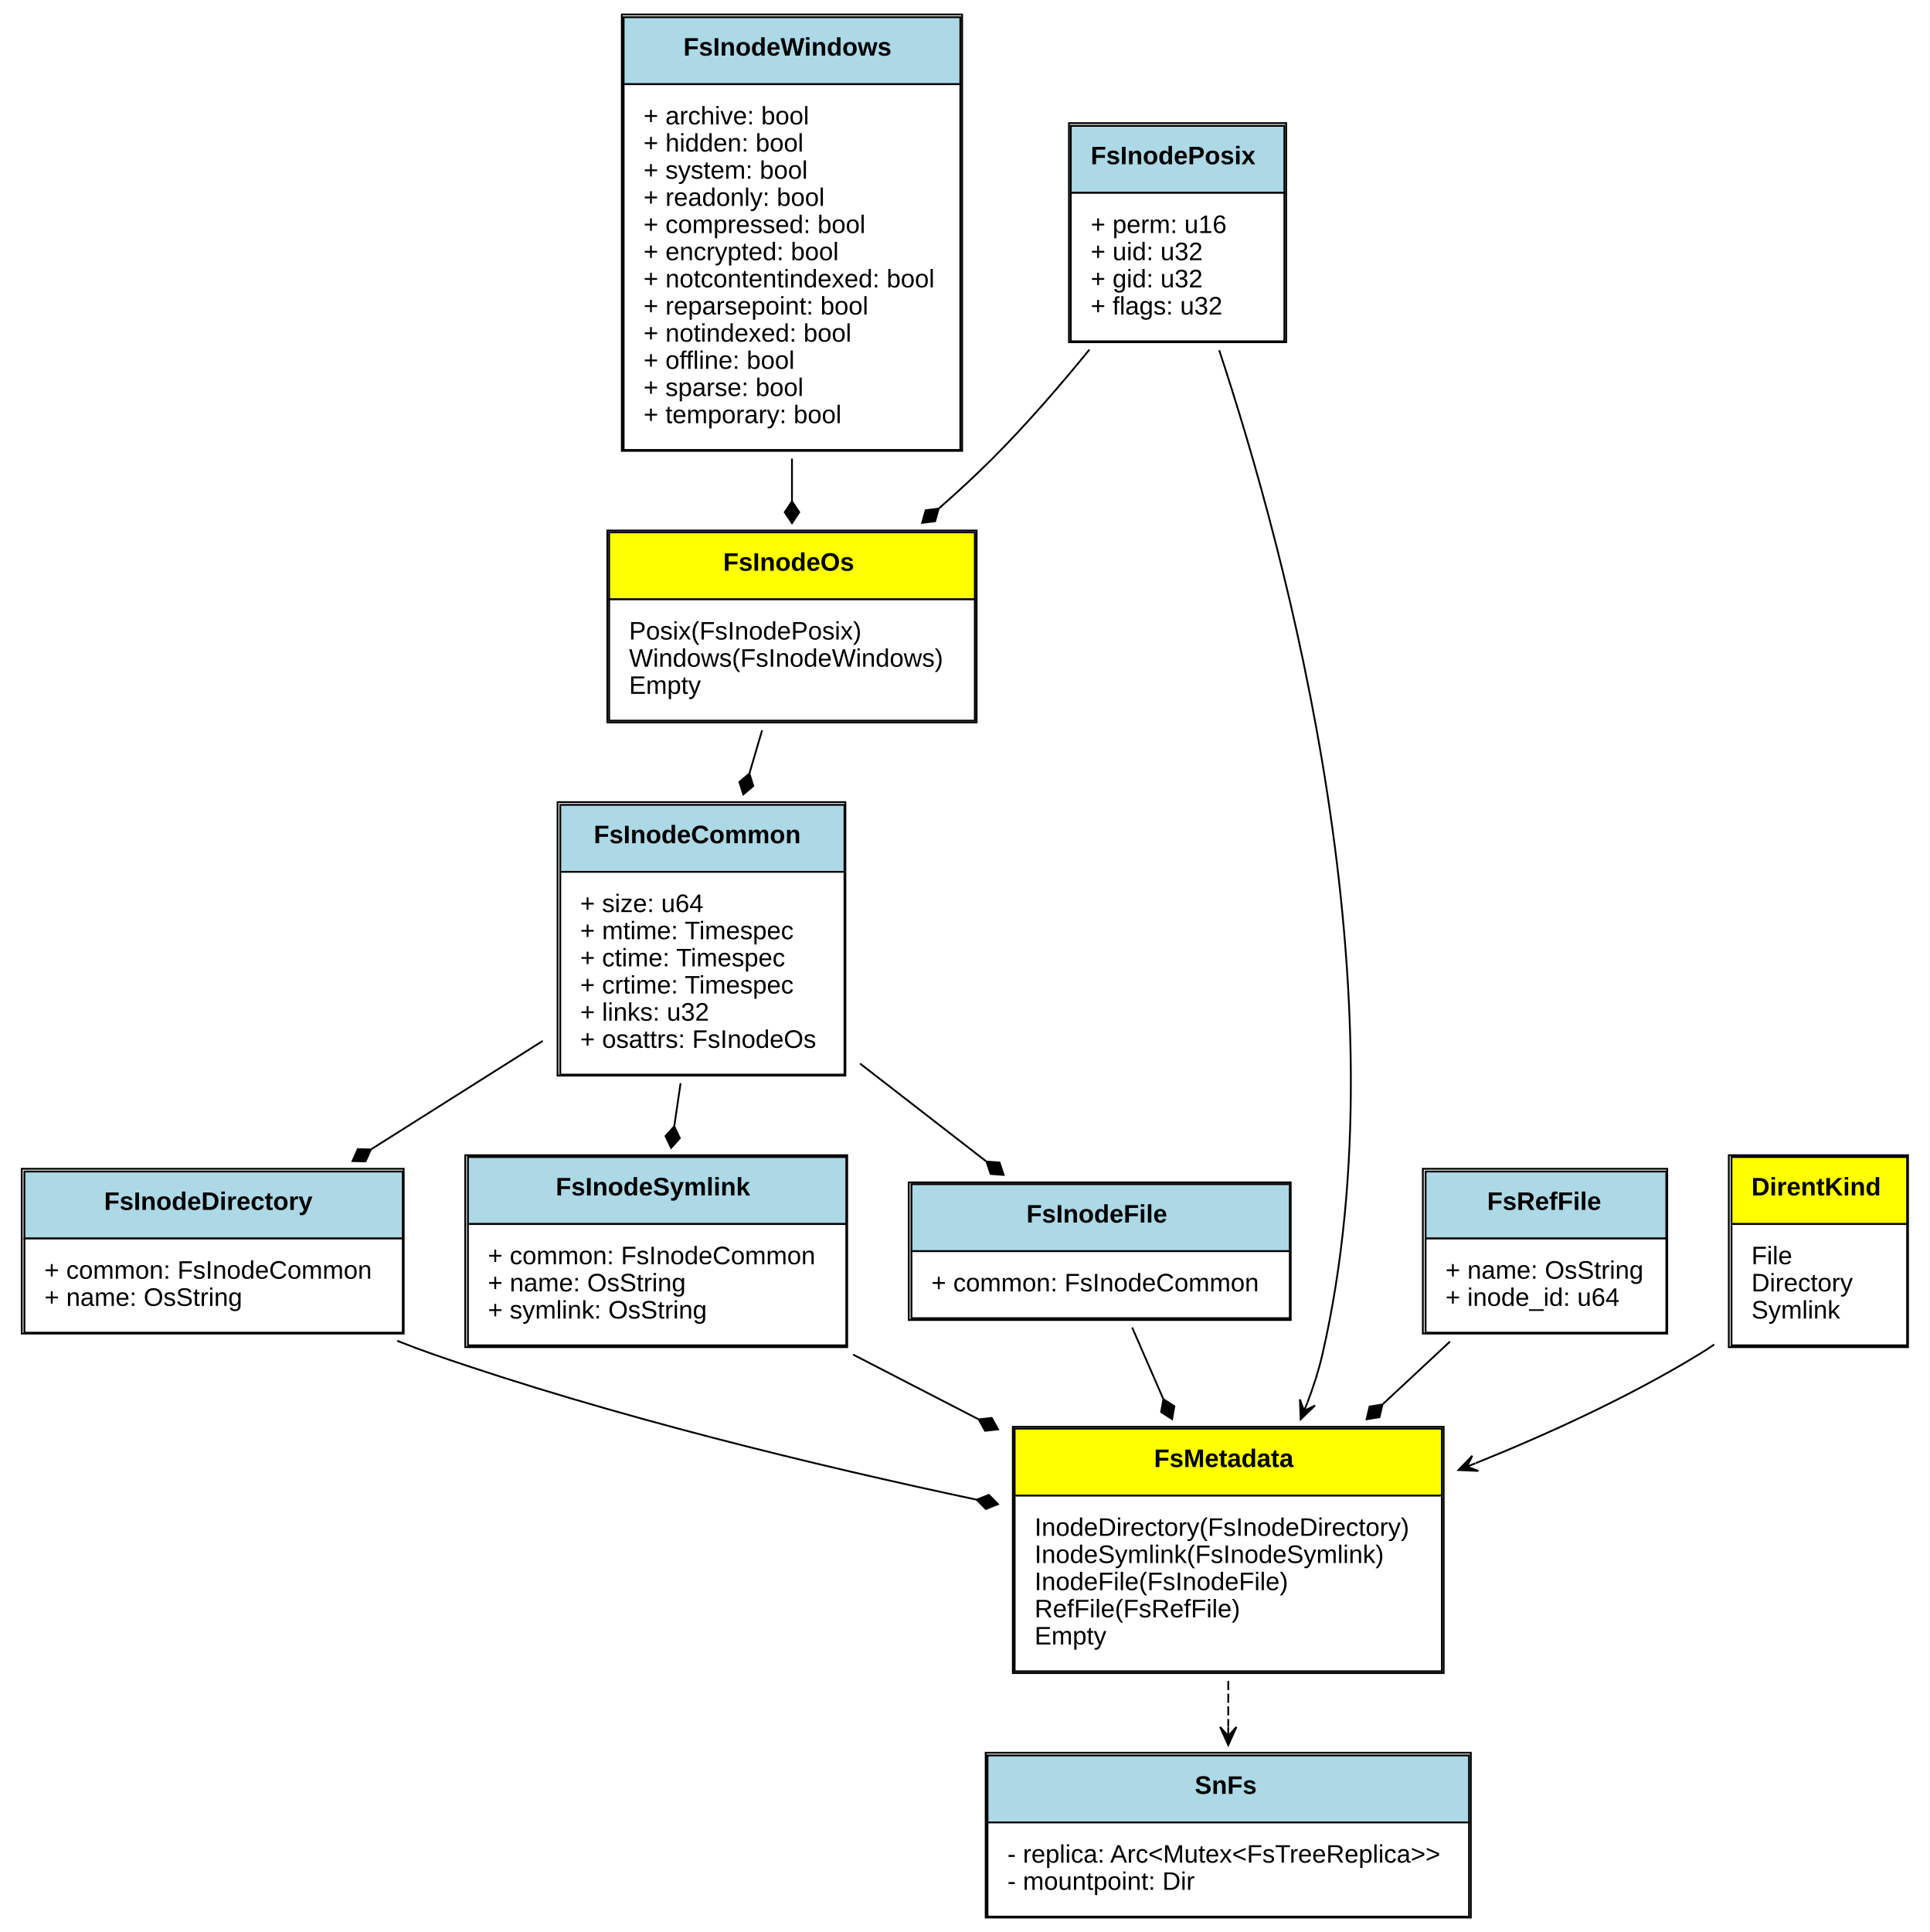
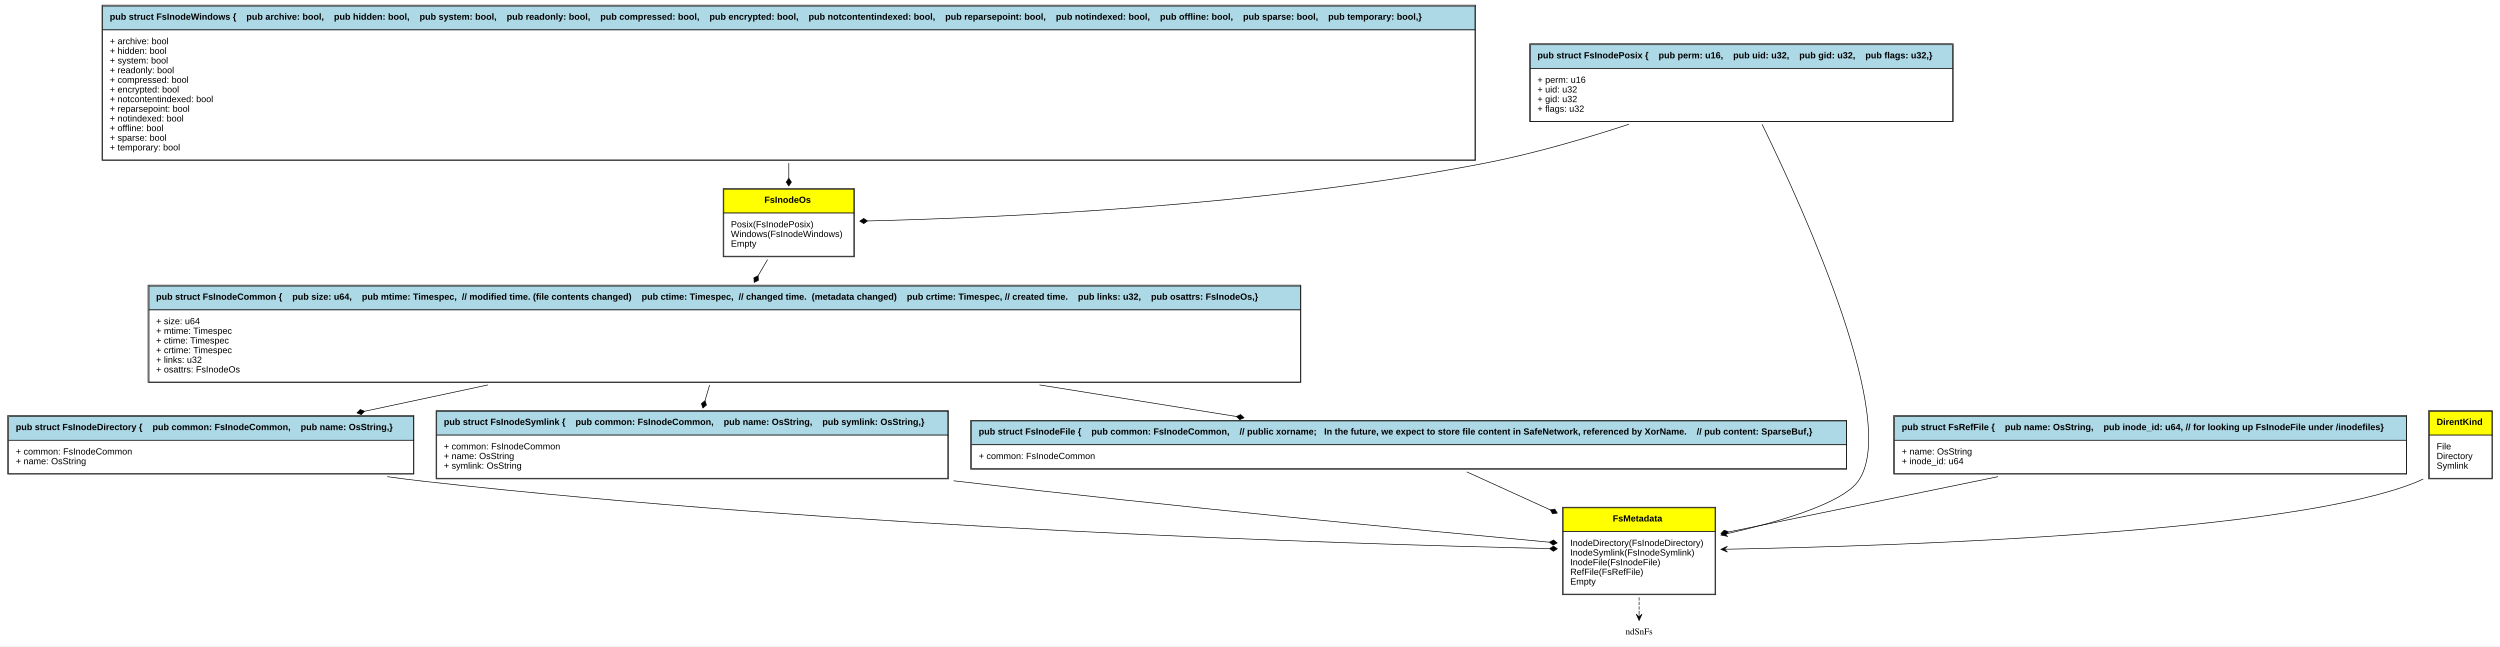
- <svg xmlns="http://www.w3.org/2000/svg" xmlns:xlink="http://www.w3.org/1999/xlink" width="1066pt" height="1067pt" viewBox="0.00 0.00 1066.00 1067.00">
-   <g id="graph0" class="graph" transform="scale(1 1) rotate(0) translate(4 1063)">
-     <polygon fill="white" stroke="none" points="-4,4 -4,-1063 1062,-1063 1062,4 -4,4" />
+ <svg xmlns="http://www.w3.org/2000/svg" xmlns:xlink="http://www.w3.org/1999/xlink" width="3884pt" height="1004pt" viewBox="0.00 0.00 3884.00 1004.00">
+   <g id="graph0" class="graph" transform="scale(1 1) rotate(0) translate(4 1000)">
+     <polygon fill="white" stroke="none" points="-4,4 -4,-1000 3880,-1000 3880,4 -4,4" />
    <g id="node1" class="node">
      <g id="a_node1_0">
        <a xlink:href="https://github.com/maidsafe/sn_fs/blob/master/src/metadata.rs#:~:text=struct%20FsInodePosix" xlink:title="&lt;TABLE&gt;">
-           <polygon fill="lightblue" stroke="none" points="587.5,-956.5 587.5,-993.5 705.5,-993.5 705.5,-956.5 587.5,-956.5" />
-           <polygon fill="none" stroke="black" points="587.5,-956.5 587.5,-993.5 705.5,-993.5 705.5,-956.5 587.5,-956.5" />
-           <text text-anchor="start" x="598.5" y="-972.3" font-family="Arial" font-weight="bold" font-size="14.00">FsInodePosix</text>
-           <polygon fill="white" stroke="none" points="587.5,-874.5 587.5,-956.5 705.5,-956.5 705.5,-874.5 587.5,-874.5" />
-           <polygon fill="none" stroke="black" points="587.5,-874.5 587.5,-956.5 705.5,-956.5 705.5,-874.5 587.5,-874.5" />
-           <text text-anchor="start" x="598.5" y="-934.3" font-family="Arial" font-size="14.00">+ perm: u16</text>
-           <text text-anchor="start" x="598.5" y="-919.3" font-family="Arial" font-size="14.00">+ uid: u32</text>
-           <text text-anchor="start" x="598.5" y="-904.3" font-family="Arial" font-size="14.00">+ gid: u32</text>
-           <text text-anchor="start" x="598.5" y="-889.3" font-family="Arial" font-size="14.00">+ flags: u32</text>
-           <polygon fill="none" stroke="black" points="586.5,-874 586.5,-995 706.5,-995 706.5,-874 586.5,-874" />
+           <polygon fill="lightblue" stroke="none" points="2373.5,-893.5 2373.5,-930.5 3029.5,-930.5 3029.5,-893.5 2373.5,-893.5" />
+           <polygon fill="none" stroke="black" points="2373.5,-893.5 2373.5,-930.5 3029.5,-930.5 3029.5,-893.5 2373.5,-893.5" />
+           <text text-anchor="start" x="2384.5" y="-909.3" font-family="Arial" font-weight="bold" font-size="14.00">pub struct FsInodePosix {    pub perm: u16,    pub uid: u32,    pub gid: u32,    pub flags: u32,}</text>
+           <polygon fill="white" stroke="none" points="2373.5,-811.5 2373.5,-893.5 3029.5,-893.5 3029.5,-811.5 2373.5,-811.5" />
+           <polygon fill="none" stroke="black" points="2373.5,-811.5 2373.5,-893.5 3029.5,-893.5 3029.5,-811.5 2373.5,-811.5" />
+           <text text-anchor="start" x="2384.5" y="-871.3" font-family="Arial" font-size="14.00">+ perm: u16</text>
+           <text text-anchor="start" x="2384.5" y="-856.3" font-family="Arial" font-size="14.00">+ uid: u32</text>
+           <text text-anchor="start" x="2384.5" y="-841.3" font-family="Arial" font-size="14.00">+ gid: u32</text>
+           <text text-anchor="start" x="2384.5" y="-826.3" font-family="Arial" font-size="14.00">+ flags: u32</text>
+           <polygon fill="none" stroke="black" points="2372.5,-811 2372.5,-932 3030.5,-932 3030.5,-811 2372.5,-811" />
        </a>
      </g>
    </g>
    <g id="node3" class="node">
      <g id="a_node3_1">
        <a xlink:href="https://github.com/maidsafe/sn_fs/blob/master/src/metadata.rs#:~:text=enum%20FsInodeOs" xlink:title="&lt;TABLE&gt;">
-           <polygon fill="yellow" stroke="none" points="332.5,-732 332.5,-769 534.5,-769 534.5,-732 332.5,-732" />
-           <polygon fill="none" stroke="black" points="332.5,-732 332.5,-769 534.5,-769 534.5,-732 332.5,-732" />
-           <text text-anchor="start" x="395.5" y="-747.8" font-family="Arial" font-weight="bold" font-size="14.00">FsInodeOs</text>
-           <polygon fill="white" stroke="none" points="332.5,-665 332.5,-732 534.5,-732 534.5,-665 332.5,-665" />
-           <polygon fill="none" stroke="black" points="332.5,-665 332.5,-732 534.5,-732 534.5,-665 332.5,-665" />
-           <text text-anchor="start" x="343.5" y="-709.8" font-family="Arial" font-size="14.00">Posix(FsInodePosix)</text>
-           <text text-anchor="start" x="343.5" y="-694.8" font-family="Arial" font-size="14.00">Windows(FsInodeWindows)</text>
-           <text text-anchor="start" x="343.5" y="-679.8" font-family="Arial" font-size="14.00">Empty</text>
-           <polygon fill="none" stroke="black" points="331.5,-664 331.5,-770 535.5,-770 535.5,-664 331.5,-664" />
+           <polygon fill="yellow" stroke="none" points="1120.5,-669 1120.5,-706 1322.5,-706 1322.5,-669 1120.5,-669" />
+           <polygon fill="none" stroke="black" points="1120.5,-669 1120.5,-706 1322.5,-706 1322.5,-669 1120.5,-669" />
+           <text text-anchor="start" x="1183.5" y="-684.8" font-family="Arial" font-weight="bold" font-size="14.00">FsInodeOs</text>
+           <polygon fill="white" stroke="none" points="1120.5,-602 1120.5,-669 1322.5,-669 1322.5,-602 1120.5,-602" />
+           <polygon fill="none" stroke="black" points="1120.5,-602 1120.5,-669 1322.5,-669 1322.5,-602 1120.5,-602" />
+           <text text-anchor="start" x="1131.5" y="-646.8" font-family="Arial" font-size="14.00">Posix(FsInodePosix)</text>
+           <text text-anchor="start" x="1131.5" y="-631.8" font-family="Arial" font-size="14.00">Windows(FsInodeWindows)</text>
+           <text text-anchor="start" x="1131.5" y="-616.8" font-family="Arial" font-size="14.00">Empty</text>
+           <polygon fill="none" stroke="black" points="1119.5,-601 1119.5,-707 1323.5,-707 1323.5,-601 1119.5,-601" />
        </a>
      </g>
    </g>
    <g id="edge1" class="edge">
-       <path fill="none" stroke="black" d="M597.844,-869.95C581.625,-850.065 562.968,-828.5 544.5,-810 535.131,-800.615 524.886,-791.174 514.529,-782.103" />
-       <polygon fill="black" stroke="black" points="514.501,-782.078 507.345,-781.185 505.417,-774.236 512.573,-775.13 514.501,-782.078" />
+       <path fill="none" stroke="black" d="M2526.69,-806.979C2458.52,-784.595 2379.18,-761.436 2305.5,-747 1961.3,-679.557 1546.05,-661.55 1343.95,-656.745" />
+       <polygon fill="black" stroke="black" points="1343.83,-656.743 1337.74,-660.604 1331.84,-656.467 1337.93,-652.606 1343.83,-656.743" />
    </g>
    <g id="node10" class="node">
      <g id="a_node10_2">
        <a xlink:href="https://github.com/maidsafe/sn_fs/blob/master/src/metadata.rs#:~:text=enum%20FsMetadata" xlink:title="&lt;TABLE&gt;">
-           <polygon fill="yellow" stroke="none" points="556.5,-237 556.5,-274 792.5,-274 792.5,-237 556.5,-237" />
-           <polygon fill="none" stroke="black" points="556.5,-237 556.5,-274 792.5,-274 792.5,-237 556.5,-237" />
-           <text text-anchor="start" x="633.5" y="-252.8" font-family="Arial" font-weight="bold" font-size="14.00">FsMetadata</text>
-           <polygon fill="white" stroke="none" points="556.5,-140 556.5,-237 792.5,-237 792.5,-140 556.5,-140" />
-           <polygon fill="none" stroke="black" points="556.5,-140 556.5,-237 792.5,-237 792.5,-140 556.5,-140" />
-           <text text-anchor="start" x="567.5" y="-214.8" font-family="Arial" font-size="14.00">InodeDirectory(FsInodeDirectory)</text>
-           <text text-anchor="start" x="567.5" y="-199.8" font-family="Arial" font-size="14.00">InodeSymlink(FsInodeSymlink)</text>
-           <text text-anchor="start" x="567.5" y="-184.8" font-family="Arial" font-size="14.00">InodeFile(FsInodeFile)</text>
-           <text text-anchor="start" x="567.5" y="-169.8" font-family="Arial" font-size="14.00">RefFile(FsRefFile)</text>
-           <text text-anchor="start" x="567.5" y="-154.8" font-family="Arial" font-size="14.00">Empty</text>
-           <polygon fill="none" stroke="black" points="555.5,-139 555.5,-275 793.5,-275 793.5,-139 555.5,-139" />
+           <polygon fill="yellow" stroke="none" points="2424.5,-174 2424.5,-211 2660.5,-211 2660.5,-174 2424.5,-174" />
+           <polygon fill="none" stroke="black" points="2424.5,-174 2424.5,-211 2660.5,-211 2660.5,-174 2424.5,-174" />
+           <text text-anchor="start" x="2501.5" y="-189.8" font-family="Arial" font-weight="bold" font-size="14.00">FsMetadata</text>
+           <polygon fill="white" stroke="none" points="2424.5,-77 2424.5,-174 2660.5,-174 2660.5,-77 2424.5,-77" />
+           <polygon fill="none" stroke="black" points="2424.5,-77 2424.5,-174 2660.5,-174 2660.5,-77 2424.5,-77" />
+           <text text-anchor="start" x="2435.5" y="-151.8" font-family="Arial" font-size="14.00">InodeDirectory(FsInodeDirectory)</text>
+           <text text-anchor="start" x="2435.5" y="-136.8" font-family="Arial" font-size="14.00">InodeSymlink(FsInodeSymlink)</text>
+           <text text-anchor="start" x="2435.5" y="-121.8" font-family="Arial" font-size="14.00">InodeFile(FsInodeFile)</text>
+           <text text-anchor="start" x="2435.5" y="-106.8" font-family="Arial" font-size="14.00">RefFile(FsRefFile)</text>
+           <text text-anchor="start" x="2435.5" y="-91.8" font-family="Arial" font-size="14.00">Empty</text>
+           <polygon fill="none" stroke="black" points="2423.5,-76 2423.5,-212 2661.5,-212 2661.5,-76 2423.5,-76" />
        </a>
      </g>
    </g>
    <g id="edge2" class="edge">
-       <path fill="none" stroke="black" d="M669.501,-869.559C706.917,-756.505 772.392,-514.424 726.5,-315 724.476,-306.205 721.628,-297.295 718.296,-288.566" />
-       <polygon fill="black" stroke="black" points="714.507,-279.178 722.423,-286.767 716.379,-283.815 718.25,-288.452 718.25,-288.452 718.25,-288.452 716.379,-283.815 714.077,-290.136 714.507,-279.178 714.507,-279.178" />
+       <path fill="none" stroke="black" d="M2733.58,-806.828C2801.53,-667.744 2948.56,-342.04 2882.5,-252 2857.54,-217.984 2762.72,-189.849 2679.53,-170.98" />
+       <polygon fill="black" stroke="black" points="2669.71,-168.783 2680.45,-166.575 2674.59,-169.874 2679.47,-170.966 2679.47,-170.966 2679.47,-170.966 2674.59,-169.874 2678.49,-175.358 2669.71,-168.783 2669.71,-168.783" />
    </g>
    <g id="node2" class="node">
      <g id="a_node2_3">
        <a xlink:href="https://github.com/maidsafe/sn_fs/blob/master/src/metadata.rs#:~:text=struct%20FsInodeWindows" xlink:title="&lt;TABLE&gt;">
-           <polygon fill="lightblue" stroke="none" points="340.5,-1016.5 340.5,-1053.5 526.5,-1053.5 526.5,-1016.5 340.5,-1016.5" />
-           <polygon fill="none" stroke="black" points="340.5,-1016.5 340.5,-1053.5 526.5,-1053.5 526.5,-1016.5 340.5,-1016.5" />
-           <text text-anchor="start" x="373.5" y="-1032.3" font-family="Arial" font-weight="bold" font-size="14.00">FsInodeWindows</text>
-           <polygon fill="white" stroke="none" points="340.5,-814.5 340.5,-1016.5 526.5,-1016.5 526.5,-814.5 340.5,-814.5" />
-           <polygon fill="none" stroke="black" points="340.5,-814.5 340.5,-1016.5 526.5,-1016.5 526.5,-814.5 340.5,-814.5" />
-           <text text-anchor="start" x="351.5" y="-994.3" font-family="Arial" font-size="14.00">+ archive: bool</text>
-           <text text-anchor="start" x="351.5" y="-979.3" font-family="Arial" font-size="14.00">+ hidden: bool</text>
-           <text text-anchor="start" x="351.5" y="-964.3" font-family="Arial" font-size="14.00">+ system: bool</text>
-           <text text-anchor="start" x="351.5" y="-949.3" font-family="Arial" font-size="14.00">+ readonly: bool</text>
-           <text text-anchor="start" x="351.5" y="-934.3" font-family="Arial" font-size="14.00">+ compressed: bool</text>
-           <text text-anchor="start" x="351.5" y="-919.3" font-family="Arial" font-size="14.00">+ encrypted: bool</text>
-           <text text-anchor="start" x="351.5" y="-904.3" font-family="Arial" font-size="14.00">+ notcontentindexed: bool</text>
-           <text text-anchor="start" x="351.5" y="-889.3" font-family="Arial" font-size="14.00">+ reparsepoint: bool</text>
-           <text text-anchor="start" x="351.5" y="-874.3" font-family="Arial" font-size="14.00">+ notindexed: bool</text>
-           <text text-anchor="start" x="351.5" y="-859.3" font-family="Arial" font-size="14.00">+ offline: bool</text>
-           <text text-anchor="start" x="351.5" y="-844.3" font-family="Arial" font-size="14.00">+ sparse: bool</text>
-           <text text-anchor="start" x="351.5" y="-829.3" font-family="Arial" font-size="14.00">+ temporary: bool</text>
-           <polygon fill="none" stroke="black" points="339.5,-814 339.5,-1055 527.5,-1055 527.5,-814 339.5,-814" />
+           <polygon fill="lightblue" stroke="none" points="155.5,-953.5 155.5,-990.5 2287.5,-990.5 2287.5,-953.5 155.5,-953.5" />
+           <polygon fill="none" stroke="black" points="155.5,-953.5 155.5,-990.5 2287.5,-990.5 2287.5,-953.5 155.5,-953.5" />
+           <text text-anchor="start" x="166.5" y="-969.3" font-family="Arial" font-weight="bold" font-size="14.00">pub struct FsInodeWindows {    pub archive: bool,    pub hidden: bool,    pub system: bool,    pub readonly: bool,    pub compressed: bool,    pub encrypted: bool,    pub notcontentindexed: bool,    pub reparsepoint: bool,    pub notindexed: bool,    pub offline: bool,    pub sparse: bool,    pub temporary: bool,}</text>
+           <polygon fill="white" stroke="none" points="155.5,-751.5 155.5,-953.5 2287.5,-953.5 2287.5,-751.5 155.5,-751.5" />
+           <polygon fill="none" stroke="black" points="155.5,-751.5 155.5,-953.5 2287.5,-953.5 2287.5,-751.5 155.5,-751.5" />
+           <text text-anchor="start" x="166.5" y="-931.3" font-family="Arial" font-size="14.00">+ archive: bool</text>
+           <text text-anchor="start" x="166.5" y="-916.3" font-family="Arial" font-size="14.00">+ hidden: bool</text>
+           <text text-anchor="start" x="166.5" y="-901.3" font-family="Arial" font-size="14.00">+ system: bool</text>
+           <text text-anchor="start" x="166.5" y="-886.3" font-family="Arial" font-size="14.00">+ readonly: bool</text>
+           <text text-anchor="start" x="166.5" y="-871.3" font-family="Arial" font-size="14.00">+ compressed: bool</text>
+           <text text-anchor="start" x="166.5" y="-856.3" font-family="Arial" font-size="14.00">+ encrypted: bool</text>
+           <text text-anchor="start" x="166.5" y="-841.3" font-family="Arial" font-size="14.00">+ notcontentindexed: bool</text>
+           <text text-anchor="start" x="166.5" y="-826.3" font-family="Arial" font-size="14.00">+ reparsepoint: bool</text>
+           <text text-anchor="start" x="166.5" y="-811.3" font-family="Arial" font-size="14.00">+ notindexed: bool</text>
+           <text text-anchor="start" x="166.5" y="-796.3" font-family="Arial" font-size="14.00">+ offline: bool</text>
+           <text text-anchor="start" x="166.5" y="-781.3" font-family="Arial" font-size="14.00">+ sparse: bool</text>
+           <text text-anchor="start" x="166.5" y="-766.3" font-family="Arial" font-size="14.00">+ temporary: bool</text>
+           <polygon fill="none" stroke="black" points="154.5,-751 154.5,-992 2288.5,-992 2288.5,-751 154.5,-751" />
        </a>
      </g>
    </g>
    <g id="edge3" class="edge">
-       <path fill="none" stroke="black" d="M433.5,-809.704C433.5,-801.675 433.5,-793.768 433.5,-786.165" />
-       <polygon fill="black" stroke="black" points="433.5,-786.099 429.5,-780.099 433.5,-774.099 437.5,-780.099 433.5,-786.099" />
+       <path fill="none" stroke="black" d="M1221.5,-746.704C1221.5,-738.675 1221.5,-730.768 1221.5,-723.165" />
+       <polygon fill="black" stroke="black" points="1221.5,-723.099 1217.5,-717.099 1221.5,-711.099 1225.5,-717.099 1221.5,-723.099" />
    </g>
    <g id="node4" class="node">
      <g id="a_node4_4">
        <a xlink:href="https://github.com/maidsafe/sn_fs/blob/master/src/metadata.rs#:~:text=struct%20FsInodeCommon" xlink:title="&lt;TABLE&gt;">
-           <polygon fill="lightblue" stroke="none" points="305.5,-581.5 305.5,-618.5 462.5,-618.5 462.5,-581.5 305.5,-581.5" />
-           <polygon fill="none" stroke="black" points="305.5,-581.5 305.5,-618.5 462.5,-618.5 462.5,-581.5 305.5,-581.5" />
-           <text text-anchor="start" x="324" y="-597.3" font-family="Arial" font-weight="bold" font-size="14.00">FsInodeCommon</text>
-           <polygon fill="white" stroke="none" points="305.5,-469.5 305.5,-581.5 462.5,-581.5 462.5,-469.5 305.5,-469.5" />
-           <polygon fill="none" stroke="black" points="305.5,-469.5 305.5,-581.5 462.5,-581.5 462.5,-469.5 305.5,-469.5" />
-           <text text-anchor="start" x="316.5" y="-559.3" font-family="Arial" font-size="14.00">+ size: u64</text>
-           <text text-anchor="start" x="316.5" y="-544.3" font-family="Arial" font-size="14.00">+ mtime: Timespec</text>
-           <text text-anchor="start" x="316.5" y="-529.3" font-family="Arial" font-size="14.00">+ ctime: Timespec</text>
-           <text text-anchor="start" x="316.5" y="-514.3" font-family="Arial" font-size="14.00">+ crtime: Timespec</text>
-           <text text-anchor="start" x="316.5" y="-499.3" font-family="Arial" font-size="14.00">+ links: u32</text>
-           <text text-anchor="start" x="316.5" y="-484.3" font-family="Arial" font-size="14.00">+ osattrs: FsInodeOs</text>
-           <polygon fill="none" stroke="black" points="304,-469 304,-620 463,-620 463,-469 304,-469" />
+           <polygon fill="lightblue" stroke="none" points="227.5,-518.5 227.5,-555.5 2016.5,-555.5 2016.5,-518.5 227.5,-518.5" />
+           <polygon fill="none" stroke="black" points="227.5,-518.5 227.5,-555.5 2016.5,-555.5 2016.5,-518.5 227.5,-518.5" />
+           <text text-anchor="start" x="238.5" y="-534.3" font-family="Arial" font-weight="bold" font-size="14.00">pub struct FsInodeCommon {    pub size: u64,    pub mtime: Timespec,  // modified time. (file contents changed)    pub ctime: Timespec,  // changed time.  (metadata changed)    pub crtime: Timespec, // created time.    pub links: u32,    pub osattrs: FsInodeOs,}</text>
+           <polygon fill="white" stroke="none" points="227.5,-406.5 227.5,-518.5 2016.5,-518.5 2016.5,-406.5 227.5,-406.5" />
+           <polygon fill="none" stroke="black" points="227.5,-406.5 227.5,-518.5 2016.5,-518.5 2016.5,-406.5 227.5,-406.5" />
+           <text text-anchor="start" x="238.5" y="-496.3" font-family="Arial" font-size="14.00">+ size: u64</text>
+           <text text-anchor="start" x="238.5" y="-481.3" font-family="Arial" font-size="14.00">+ mtime: Timespec</text>
+           <text text-anchor="start" x="238.5" y="-466.3" font-family="Arial" font-size="14.00">+ ctime: Timespec</text>
+           <text text-anchor="start" x="238.5" y="-451.3" font-family="Arial" font-size="14.00">+ crtime: Timespec</text>
+           <text text-anchor="start" x="238.5" y="-436.3" font-family="Arial" font-size="14.00">+ links: u32</text>
+           <text text-anchor="start" x="238.5" y="-421.3" font-family="Arial" font-size="14.00">+ osattrs: FsInodeOs</text>
+           <polygon fill="none" stroke="black" points="226,-406 226,-557 2017,-557 2017,-406 226,-406" />
        </a>
      </g>
    </g>
    <g id="edge4" class="edge">
-       <path fill="none" stroke="black" d="M416.99,-659.699C414.754,-652.074 412.415,-644.099 410.057,-636.06" />
-       <polygon fill="black" stroke="black" points="409.977,-635.786 404.45,-631.154 406.6,-624.271 412.127,-628.903 409.977,-635.786" />
+       <path fill="none" stroke="black" d="M1188.48,-596.699C1183.75,-588.631 1178.78,-580.17 1173.79,-571.657" />
+       <polygon fill="black" stroke="black" points="1173.77,-571.622 1167.28,-568.47 1167.7,-561.271 1174.19,-564.423 1173.77,-571.622" />
    </g>
    <g id="node5" class="node">
      <g id="a_node5_5">
        <a xlink:href="https://github.com/maidsafe/sn_fs/blob/master/src/metadata.rs#:~:text=struct%20FsInodeDirectory" xlink:title="&lt;TABLE&gt;">
-           <polygon fill="lightblue" stroke="none" points="9.5,-379 9.5,-416 218.5,-416 218.5,-379 9.5,-379" />
-           <polygon fill="none" stroke="black" points="9.5,-379 9.5,-416 218.5,-416 218.5,-379 9.5,-379" />
-           <text text-anchor="start" x="53.5" y="-394.8" font-family="Arial" font-weight="bold" font-size="14.00">FsInodeDirectory</text>
-           <polygon fill="white" stroke="none" points="9.5,-327 9.5,-379 218.5,-379 218.5,-327 9.5,-327" />
-           <polygon fill="none" stroke="black" points="9.5,-327 9.5,-379 218.5,-379 218.5,-327 9.5,-327" />
-           <text text-anchor="start" x="20.5" y="-356.8" font-family="Arial" font-size="14.00">+ common: FsInodeCommon</text>
-           <text text-anchor="start" x="20.5" y="-341.8" font-family="Arial" font-size="14.00">+ name: OsString</text>
-           <polygon fill="none" stroke="black" points="8,-326.5 8,-417.5 219,-417.5 219,-326.5 8,-326.5" />
+           <polygon fill="lightblue" stroke="none" points="9.5,-316 9.5,-353 638.5,-353 638.5,-316 9.5,-316" />
+           <polygon fill="none" stroke="black" points="9.5,-316 9.5,-353 638.5,-353 638.5,-316 9.5,-316" />
+           <text text-anchor="start" x="20.5" y="-331.8" font-family="Arial" font-weight="bold" font-size="14.00">pub struct FsInodeDirectory {    pub common: FsInodeCommon,    pub name: OsString,}</text>
+           <polygon fill="white" stroke="none" points="9.5,-264 9.5,-316 638.5,-316 638.5,-264 9.5,-264" />
+           <polygon fill="none" stroke="black" points="9.5,-264 9.5,-316 638.5,-316 638.5,-264 9.5,-264" />
+           <text text-anchor="start" x="20.5" y="-293.8" font-family="Arial" font-size="14.00">+ common: FsInodeCommon</text>
+           <text text-anchor="start" x="20.5" y="-278.8" font-family="Arial" font-size="14.00">+ name: OsString</text>
+           <polygon fill="none" stroke="black" points="8,-263.5 8,-354.5 639,-354.5 639,-263.5 8,-263.5" />
        </a>
      </g>
    </g>
    <g id="edge5" class="edge">
-       <path fill="none" stroke="black" d="M295.839,-488.144C265.403,-468.924 231.293,-447.384 200.88,-428.179" />
-       <polygon fill="black" stroke="black" points="200.865,-428.169 193.656,-428.348 190.719,-421.762 197.928,-421.584 200.865,-428.169" />
+       <path fill="none" stroke="black" d="M754.032,-401.987C689.031,-388.099 622.906,-373.971 562.617,-361.09" />
+       <polygon fill="black" stroke="black" points="562.374,-361.038 555.671,-363.696 550.639,-358.53 557.342,-355.872 562.374,-361.038" />
    </g>
    <g id="node6" class="node">
      <g id="a_node6_6">
        <a xlink:href="https://github.com/maidsafe/sn_fs/blob/master/src/metadata.rs#:~:text=struct%20FsInodeSymlink" xlink:title="&lt;TABLE&gt;">
-           <polygon fill="lightblue" stroke="none" points="254.5,-387 254.5,-424 463.5,-424 463.5,-387 254.5,-387" />
-           <polygon fill="none" stroke="black" points="254.5,-387 254.5,-424 463.5,-424 463.5,-387 254.5,-387" />
-           <text text-anchor="start" x="303" y="-402.8" font-family="Arial" font-weight="bold" font-size="14.00">FsInodeSymlink</text>
-           <polygon fill="white" stroke="none" points="254.5,-320 254.5,-387 463.5,-387 463.5,-320 254.5,-320" />
-           <polygon fill="none" stroke="black" points="254.5,-320 254.5,-387 463.5,-387 463.5,-320 254.5,-320" />
-           <text text-anchor="start" x="265.5" y="-364.8" font-family="Arial" font-size="14.00">+ common: FsInodeCommon</text>
-           <text text-anchor="start" x="265.5" y="-349.8" font-family="Arial" font-size="14.00">+ name: OsString</text>
-           <text text-anchor="start" x="265.5" y="-334.8" font-family="Arial" font-size="14.00">+ symlink: OsString</text>
-           <polygon fill="none" stroke="black" points="253,-319 253,-425 464,-425 464,-319 253,-319" />
+           <polygon fill="lightblue" stroke="none" points="674.5,-324 674.5,-361 1468.5,-361 1468.5,-324 674.5,-324" />
+           <polygon fill="none" stroke="black" points="674.5,-324 674.5,-361 1468.5,-361 1468.5,-324 674.5,-324" />
+           <text text-anchor="start" x="685.5" y="-339.8" font-family="Arial" font-weight="bold" font-size="14.00">pub struct FsInodeSymlink {    pub common: FsInodeCommon,    pub name: OsString,    pub symlink: OsString,}</text>
+           <polygon fill="white" stroke="none" points="674.5,-257 674.5,-324 1468.5,-324 1468.5,-257 674.5,-257" />
+           <polygon fill="none" stroke="black" points="674.5,-257 674.5,-324 1468.5,-324 1468.5,-257 674.5,-257" />
+           <text text-anchor="start" x="685.5" y="-301.8" font-family="Arial" font-size="14.00">+ common: FsInodeCommon</text>
+           <text text-anchor="start" x="685.5" y="-286.8" font-family="Arial" font-size="14.00">+ name: OsString</text>
+           <text text-anchor="start" x="685.5" y="-271.8" font-family="Arial" font-size="14.00">+ symlink: OsString</text>
+           <polygon fill="none" stroke="black" points="673.5,-256 673.5,-362 1469.5,-362 1469.5,-256 673.5,-256" />
        </a>
      </g>
    </g>
    <g id="edge6" class="edge">
-       <path fill="none" stroke="black" d="M371.951,-464.738C370.793,-456.836 369.623,-448.859 368.483,-441.082" />
-       <polygon fill="black" stroke="black" points="368.461,-440.935 363.633,-435.579 366.72,-429.062 371.548,-434.419 368.461,-440.935" />
+       <path fill="none" stroke="black" d="M1098.4,-401.738C1096.06,-393.742 1093.69,-385.669 1091.38,-377.804" />
+       <polygon fill="black" stroke="black" points="1091.32,-377.577 1085.79,-372.946 1087.94,-366.062 1093.47,-370.694 1091.32,-377.577" />
    </g>
    <g id="node7" class="node">
      <g id="a_node7_7">
        <a xlink:href="https://github.com/maidsafe/sn_fs/blob/master/src/metadata.rs#:~:text=struct%20FsInodeFile" xlink:title="&lt;TABLE&gt;">
-           <polygon fill="lightblue" stroke="none" points="499.5,-372 499.5,-409 708.5,-409 708.5,-372 499.5,-372" />
-           <polygon fill="none" stroke="black" points="499.5,-372 499.5,-409 708.5,-409 708.5,-372 499.5,-372" />
-           <text text-anchor="start" x="563" y="-387.8" font-family="Arial" font-weight="bold" font-size="14.00">FsInodeFile</text>
-           <polygon fill="white" stroke="none" points="499.5,-335 499.5,-372 708.5,-372 708.5,-335 499.5,-335" />
-           <polygon fill="none" stroke="black" points="499.5,-335 499.5,-372 708.5,-372 708.5,-335 499.5,-335" />
-           <text text-anchor="start" x="510.5" y="-349.8" font-family="Arial" font-size="14.00">+ common: FsInodeCommon</text>
-           <polygon fill="none" stroke="black" points="498,-334 498,-410 709,-410 709,-334 498,-334" />
+           <polygon fill="lightblue" stroke="none" points="1505.5,-309 1505.5,-346 2864.5,-346 2864.5,-309 1505.5,-309" />
+           <polygon fill="none" stroke="black" points="1505.5,-309 1505.5,-346 2864.5,-346 2864.5,-309 1505.5,-309" />
+           <text text-anchor="start" x="1516.5" y="-324.8" font-family="Arial" font-weight="bold" font-size="14.00">pub struct FsInodeFile {    pub common: FsInodeCommon,    // public xorname;   In the future, we expect to store file content in SafeNetwork, referenced by XorName.    // pub content: SparseBuf,}</text>
+           <polygon fill="white" stroke="none" points="1505.5,-272 1505.5,-309 2864.5,-309 2864.5,-272 1505.5,-272" />
+           <polygon fill="none" stroke="black" points="1505.5,-272 1505.5,-309 2864.5,-309 2864.5,-272 1505.5,-272" />
+           <text text-anchor="start" x="1516.5" y="-286.8" font-family="Arial" font-size="14.00">+ common: FsInodeCommon</text>
+           <polygon fill="none" stroke="black" points="1504,-271 1504,-347 2865,-347 2865,-271 1504,-271" />
        </a>
      </g>
    </g>
    <g id="edge7" class="edge">
-       <path fill="none" stroke="black" d="M471.082,-475.624C494.358,-457.585 519.033,-438.462 540.695,-421.674" />
-       <polygon fill="black" stroke="black" points="540.934,-421.488 543.227,-414.651 550.419,-414.137 548.127,-420.975 540.934,-421.488" />
+       <path fill="none" stroke="black" d="M1611,-401.987C1716.29,-385.099 1823.79,-367.855 1916.84,-352.931" />
+       <polygon fill="black" stroke="black" points="1916.85,-352.929 1922.15,-348.029 1928.7,-351.029 1923.41,-355.928 1916.85,-352.929" />
    </g>
    <g id="edge8" class="edge">
-       <path fill="none" stroke="black" d="M215.427,-322.497C222.165,-319.824 228.896,-317.297 235.5,-315 333.787,-280.817 448.088,-253.33 535.416,-234.777" />
-       <polygon fill="black" stroke="black" points="535.541,-234.751 540.587,-229.599 547.283,-232.276 542.237,-237.427 535.541,-234.751" />
+       <path fill="none" stroke="black" d="M597.561,-259.458C617.472,-256.686 637.274,-254.155 656.5,-252 1307.17,-179.055 2090.02,-154.808 2403.15,-147.668" />
+       <polygon fill="black" stroke="black" points="2403.45,-147.661 2409.36,-143.527 2415.45,-147.391 2409.54,-151.525 2403.45,-147.661" />
    </g>
    <g id="edge9" class="edge">
-       <path fill="none" stroke="black" d="M467.249,-314.905C489.52,-303.417 513.241,-291.181 536.384,-279.243" />
-       <polygon fill="black" stroke="black" points="536.663,-279.1 540.162,-272.794 547.328,-273.598 543.829,-279.904 536.663,-279.1" />
+       <path fill="none" stroke="black" d="M1477.53,-253.065C1480.53,-252.707 1483.52,-252.352 1486.5,-252 1814.46,-213.268 2200.76,-176.327 2402.99,-157.651" />
+       <polygon fill="black" stroke="black" points="2403.21,-157.631 2408.81,-153.097 2415.16,-156.529 2409.55,-161.063 2403.21,-157.631" />
    </g>
    <g id="edge10" class="edge">
-       <path fill="none" stroke="black" d="M621.416,-329.868C626.7,-317.738 632.679,-304.012 638.67,-290.257" />
-       <polygon fill="black" stroke="black" points="638.673,-290.251 637.402,-283.153 643.465,-279.25 644.736,-286.348 638.673,-290.251" />
+       <path fill="none" stroke="black" d="M2274.84,-266.868C2314.08,-249.001 2360.93,-227.672 2404.38,-207.888" />
+       <polygon fill="black" stroke="black" points="2404.42,-207.867 2408.23,-201.74 2415.35,-202.894 2411.54,-209.021 2404.42,-207.867" />
    </g>
    <g id="node8" class="node">
      <g id="a_node8_8">
        <a xlink:href="https://github.com/maidsafe/sn_fs/blob/master/src/metadata.rs#:~:text=struct%20FsRefFile" xlink:title="&lt;TABLE&gt;">
-           <polygon fill="lightblue" stroke="none" points="783.5,-379 783.5,-416 916.5,-416 916.5,-379 783.5,-379" />
-           <polygon fill="none" stroke="black" points="783.5,-379 783.5,-416 916.5,-416 916.5,-379 783.5,-379" />
-           <text text-anchor="start" x="817.5" y="-394.8" font-family="Arial" font-weight="bold" font-size="14.00">FsRefFile</text>
-           <polygon fill="white" stroke="none" points="783.5,-327 783.5,-379 916.5,-379 916.5,-327 783.5,-327" />
-           <polygon fill="none" stroke="black" points="783.5,-327 783.5,-379 916.5,-379 916.5,-327 783.5,-327" />
-           <text text-anchor="start" x="794.5" y="-356.8" font-family="Arial" font-size="14.00">+ name: OsString</text>
-           <text text-anchor="start" x="794.5" y="-341.8" font-family="Arial" font-size="14.00">+ inode_id: u64</text>
-           <polygon fill="none" stroke="black" points="782,-326.5 782,-417.5 917,-417.5 917,-326.5 782,-326.5" />
+           <polygon fill="lightblue" stroke="none" points="2939.5,-316 2939.5,-353 3734.5,-353 3734.5,-316 2939.5,-316" />
+           <polygon fill="none" stroke="black" points="2939.5,-316 2939.5,-353 3734.5,-353 3734.5,-316 2939.5,-316" />
+           <text text-anchor="start" x="2950.5" y="-331.8" font-family="Arial" font-weight="bold" font-size="14.00">pub struct FsRefFile {    pub name: OsString,    pub inode_id: u64, // for looking up FsInodeFile under /inodefiles}</text>
+           <polygon fill="white" stroke="none" points="2939.5,-264 2939.5,-316 3734.5,-316 3734.5,-264 2939.5,-264" />
+           <polygon fill="none" stroke="black" points="2939.5,-264 2939.5,-316 3734.5,-316 3734.5,-264 2939.5,-264" />
+           <text text-anchor="start" x="2950.5" y="-293.8" font-family="Arial" font-size="14.00">+ name: OsString</text>
+           <text text-anchor="start" x="2950.5" y="-278.8" font-family="Arial" font-size="14.00">+ inode_id: u64</text>
+           <polygon fill="none" stroke="black" points="2938,-263.5 2938,-354.5 3735,-354.5 3735,-263.5 2938,-263.5" />
        </a>
      </g>
    </g>
    <g id="edge11" class="edge">
-       <path fill="none" stroke="black" d="M796.994,-322.095C785.215,-311.123 772.422,-299.208 759.695,-287.353" />
-       <polygon fill="black" stroke="black" points="759.689,-287.347 752.572,-286.185 750.908,-279.168 758.024,-280.331 759.689,-287.347" />
+       <path fill="none" stroke="black" d="M3100.16,-259.481C2963.85,-231.499 2797.16,-197.279 2681.71,-173.578" />
+       <polygon fill="black" stroke="black" points="2681.4,-173.515 2674.72,-176.227 2669.65,-171.102 2676.33,-168.39 2681.4,-173.515" />
    </g>
    <g id="node9" class="node">
      <g id="a_node9_9">
        <a xlink:href="https://github.com/maidsafe/sn_fs/blob/master/src/metadata.rs#:~:text=enum%20DirentKind" xlink:title="&lt;TABLE&gt;">
-           <polygon fill="yellow" stroke="none" points="952.5,-387 952.5,-424 1049.5,-424 1049.5,-387 952.5,-387" />
-           <polygon fill="none" stroke="black" points="952.5,-387 952.5,-424 1049.5,-424 1049.5,-387 952.5,-387" />
-           <text text-anchor="start" x="963.5" y="-402.8" font-family="Arial" font-weight="bold" font-size="14.00">DirentKind</text>
-           <polygon fill="white" stroke="none" points="952.5,-320 952.5,-387 1049.5,-387 1049.5,-320 952.5,-320" />
-           <polygon fill="none" stroke="black" points="952.5,-320 952.5,-387 1049.5,-387 1049.5,-320 952.5,-320" />
-           <text text-anchor="start" x="963.5" y="-364.8" font-family="Arial" font-size="14.00">File</text>
-           <text text-anchor="start" x="963.5" y="-349.8" font-family="Arial" font-size="14.00">Directory</text>
-           <text text-anchor="start" x="963.5" y="-334.8" font-family="Arial" font-size="14.00">Symlink</text>
-           <polygon fill="none" stroke="black" points="951,-319 951,-425 1050,-425 1050,-319 951,-319" />
+           <polygon fill="yellow" stroke="none" points="3770.5,-324 3770.5,-361 3867.5,-361 3867.5,-324 3770.5,-324" />
+           <polygon fill="none" stroke="black" points="3770.5,-324 3770.5,-361 3867.5,-361 3867.5,-324 3770.5,-324" />
+           <text text-anchor="start" x="3781.5" y="-339.8" font-family="Arial" font-weight="bold" font-size="14.00">DirentKind</text>
+           <polygon fill="white" stroke="none" points="3770.5,-257 3770.5,-324 3867.5,-324 3867.5,-257 3770.5,-257" />
+           <polygon fill="none" stroke="black" points="3770.5,-257 3770.5,-324 3867.5,-324 3867.5,-257 3770.5,-257" />
+           <text text-anchor="start" x="3781.5" y="-301.8" font-family="Arial" font-size="14.00">File</text>
+           <text text-anchor="start" x="3781.5" y="-286.8" font-family="Arial" font-size="14.00">Directory</text>
+           <text text-anchor="start" x="3781.5" y="-271.8" font-family="Arial" font-size="14.00">Symlink</text>
+           <polygon fill="none" stroke="black" points="3769,-256 3769,-362 3868,-362 3868,-256 3769,-256" />
        </a>
      </g>
    </g>
    <g id="edge12" class="edge">
-       <path fill="none" stroke="black" d="M942.956,-320.48C940.149,-318.557 937.324,-316.72 934.5,-315 896.307,-291.74 852.152,-271.425 811.194,-254.925" />
-       <polygon fill="black" stroke="black" points="801.685,-251.14 812.64,-250.658 806.33,-252.989 810.976,-254.839 810.976,-254.839 810.976,-254.839 806.33,-252.989 809.311,-259.02 801.685,-251.14 801.685,-251.14" />
+       <path fill="none" stroke="black" d="M3760.72,-255.927C3758.02,-254.479 3755.27,-253.159 3752.5,-252 3561.92,-172.342 2954.51,-151.941 2679.78,-146.752" />
+       <polygon fill="black" stroke="black" points="2669.75,-146.567 2679.83,-142.252 2674.74,-146.659 2679.74,-146.752 2679.74,-146.752 2679.74,-146.752 2674.74,-146.659 2679.66,-151.251 2669.75,-146.567 2669.75,-146.567" />
    </g>
    <g id="node11" class="node">
-       <g id="a_node11_10">
-         <a xlink:href="https://github.com/maidsafe/sn_fs/blob/master/src/main.rs#:~:text=struct%20SnFs" xlink:title="&lt;TABLE&gt;">
-           <polygon fill="lightblue" stroke="none" points="541.5,-56.5 541.5,-93.5 807.5,-93.5 807.5,-56.5 541.5,-56.5" />
-           <polygon fill="none" stroke="black" points="541.5,-56.5 541.5,-93.5 807.5,-93.5 807.5,-56.5 541.5,-56.5" />
-           <text text-anchor="start" x="656" y="-72.3" font-family="Arial" font-weight="bold" font-size="14.00">SnFs</text>
-           <polygon fill="white" stroke="none" points="541.5,-4.5 541.5,-56.5 807.5,-56.5 807.5,-4.5 541.5,-4.5" />
-           <polygon fill="none" stroke="black" points="541.5,-4.5 541.5,-56.5 807.5,-56.5 807.5,-4.5 541.5,-4.5" />
-           <text text-anchor="start" x="552.5" y="-34.3" font-family="Arial" font-size="14.00">- replica: Arc&lt;Mutex&lt;FsTreeReplica&gt;&gt;</text>
-           <text text-anchor="start" x="552.5" y="-19.3" font-family="Arial" font-size="14.00">- mountpoint: Dir</text>
-           <polygon fill="none" stroke="black" points="540.5,-4 540.5,-95 808.5,-95 808.5,-4 540.5,-4" />
-         </a>
-       </g>
+       <text text-anchor="middle" x="2542.5" y="-14.3" font-family="Times,serif" font-size="14.00">ndSnFs</text>
    </g>
    <g id="edge13" class="edge">
-       <path fill="none" stroke="black" stroke-dasharray="5,2" d="M674.5,-134.622C674.5,-126.201 674.5,-117.68 674.5,-109.457" />
-       <polygon fill="black" stroke="black" points="674.5,-99.231 679,-109.231 674.5,-104.231 674.5,-109.231 674.5,-109.231 674.5,-109.231 674.5,-104.231 670,-109.231 674.5,-99.231 674.5,-99.231" />
+       <path fill="none" stroke="black" stroke-dasharray="5,2" d="M2542.5,-71.947C2542.5,-62.825 2542.5,-53.971 2542.5,-46.197" />
+       <polygon fill="black" stroke="black" points="2542.5,-36.01 2547,-46.01 2542.5,-41.01 2542.5,-46.01 2542.5,-46.01 2542.5,-46.01 2542.5,-41.01 2538,-46.01 2542.5,-36.01 2542.5,-36.01" />
    </g>
  </g>
</svg>
